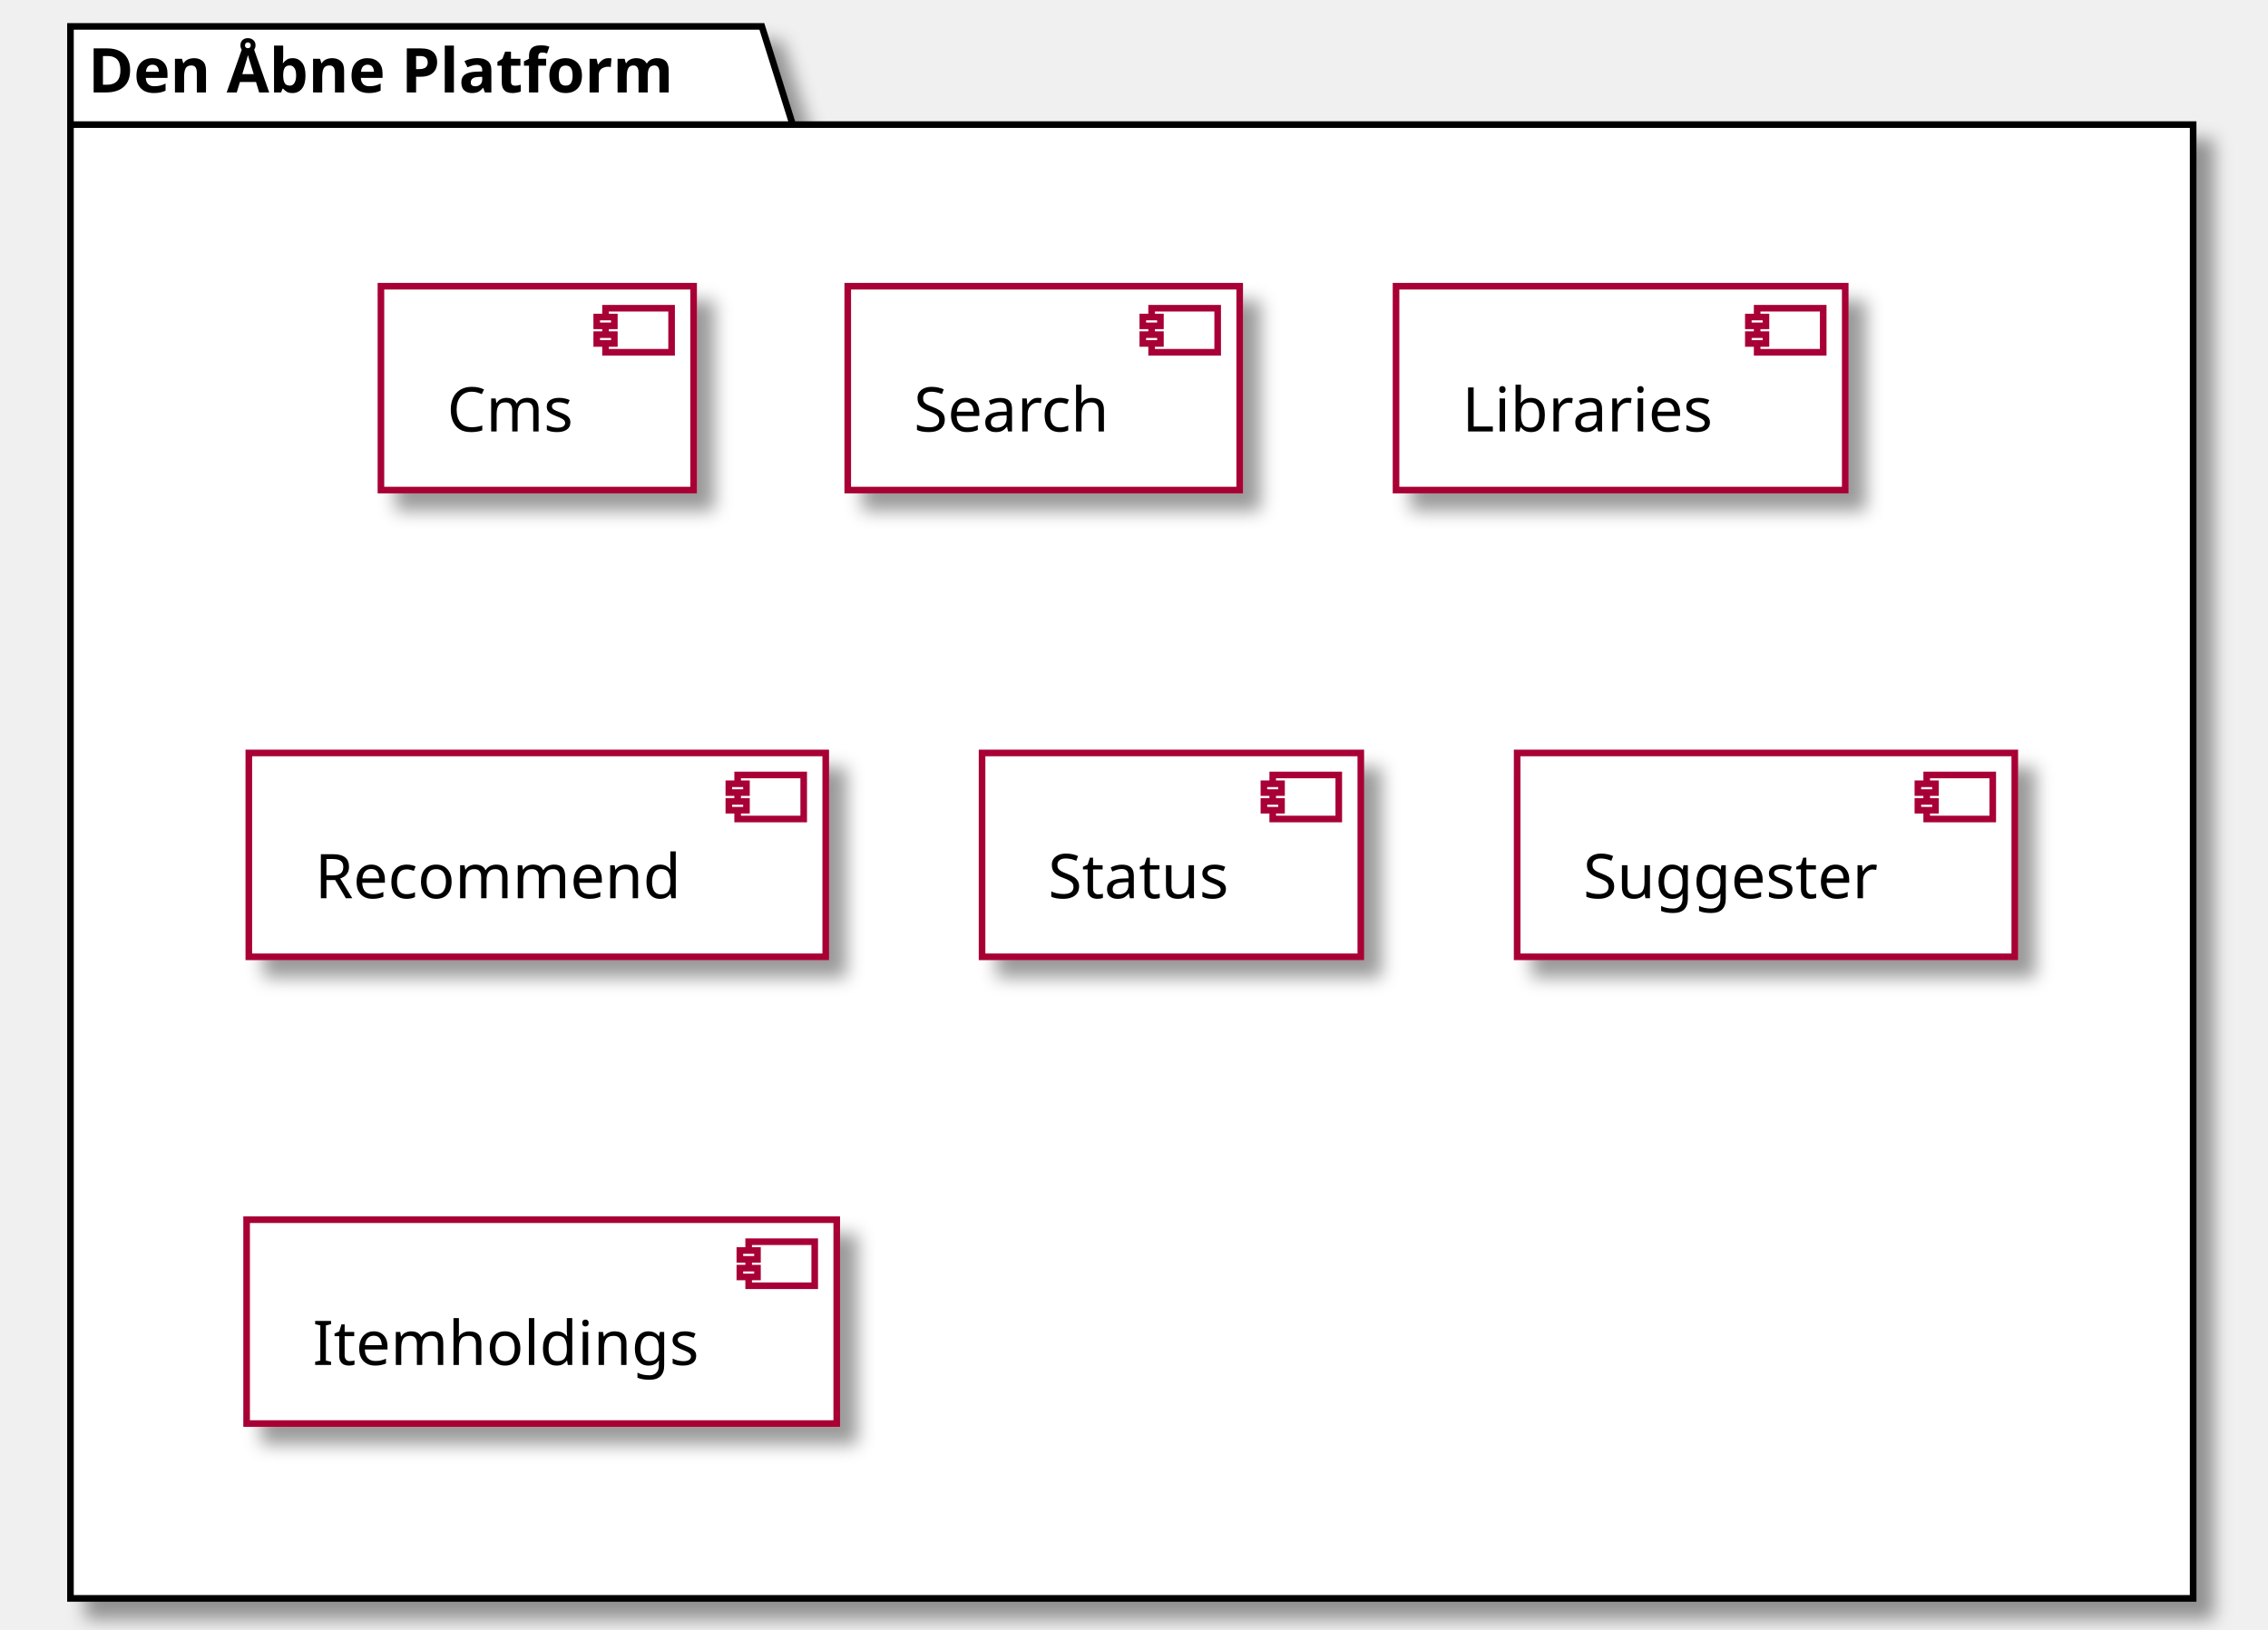
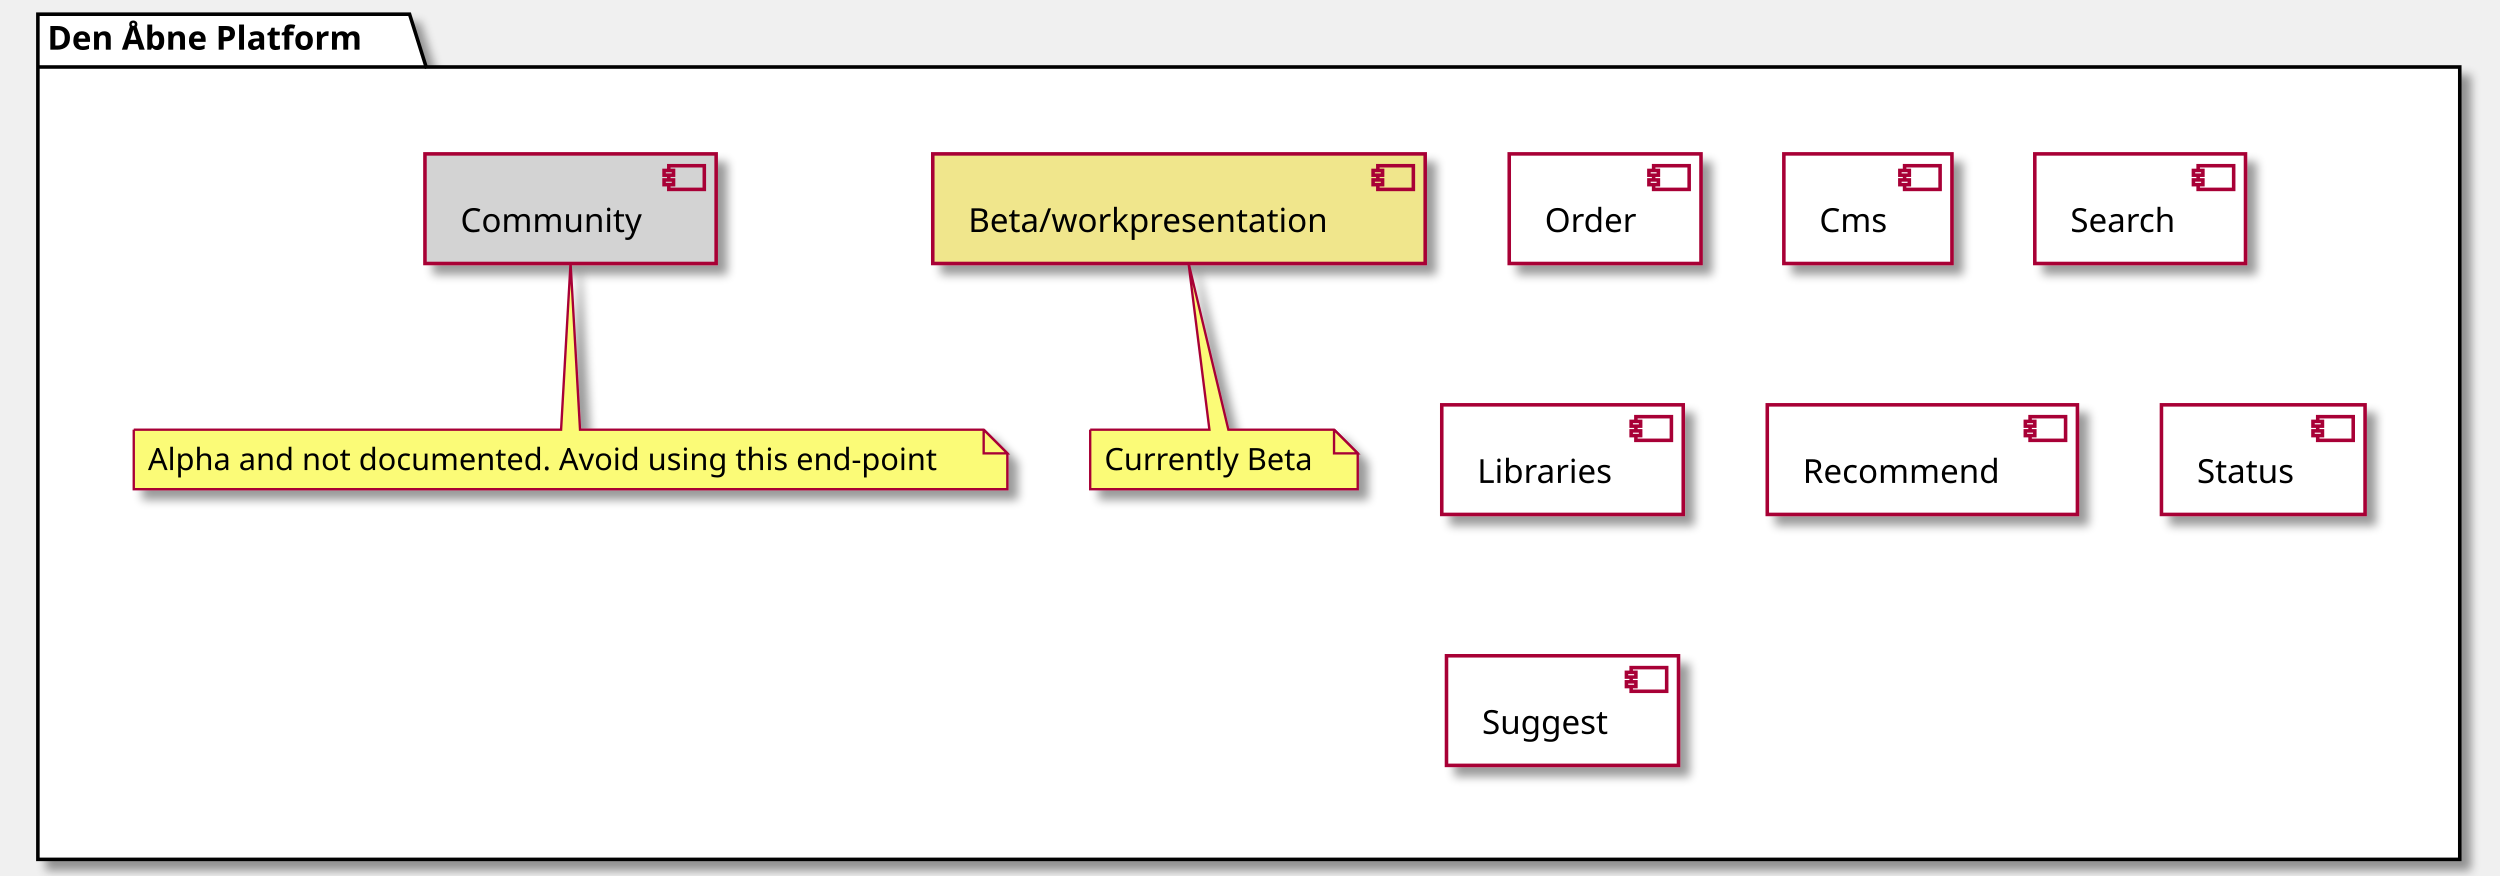
- <svg xmlns="http://www.w3.org/2000/svg" contentScriptType="application/ecmascript" contentStyleType="text/css" height="370px" preserveAspectRatio="none" style="width:515px;height:370px;" version="1.1" viewBox="0 0 515 370" width="515px" zoomAndPan="magnify">
+ <svg xmlns="http://www.w3.org/2000/svg" contentScriptType="application/ecmascript" contentStyleType="text/css" height="370px" preserveAspectRatio="none" style="width:1056px;height:370px;" version="1.1" viewBox="0 0 1056 370" width="1056px" zoomAndPan="magnify">
  <defs>
-     <filter height="300%" id="f13k0o0es1nx0l" width="300%" x="-1" y="-1">
+     <filter height="300%" id="f6jyzswvy7qf8" width="300%" x="-1" y="-1">
      <feGaussianBlur result="blurOut" stdDeviation="2.0" />
      <feColorMatrix in="blurOut" result="blurOut2" type="matrix" values="0 0 0 0 0 0 0 0 0 0 0 0 0 0 0 0 0 0 .4 0" />
      <feOffset dx="4.0" dy="4.0" in="blurOut2" result="blurOut3" />
      <feBlend in="SourceGraphic" in2="blurOut3" mode="normal" />
    </filter>
  </defs>
  <g>
-     <polygon fill="#FFFFFF" filter="url(#f13k0o0es1nx0l)" points="16,6,173,6,180,28.297,498,28.297,498,363,16,363,16,6" style="stroke:#000000;stroke-width:1.5;" />
+     <polygon fill="#FFFFFF" filter="url(#f6jyzswvy7qf8)" points="16,6,173,6,180,28.297,1039,28.297,1039,363,16,363,16,6" style="stroke:#000000;stroke-width:1.5;" />
    <line style="stroke:#000000;stroke-width:1.5;" x1="16" x2="180" y1="28.297" y2="28.297" />
    <text fill="#000000" font-family="sans-serif" font-size="14" font-weight="bold" lengthAdjust="spacing" textLength="151" x="20" y="20.995">Den Åbne Platform</text>
-     <rect fill="#FFFFFF" filter="url(#f13k0o0es1nx0l)" height="46.297" style="stroke:#A80036;stroke-width:1.5;" width="71" x="86.5" y="65" />
-     <rect fill="#FFFFFF" height="10" style="stroke:#A80036;stroke-width:1.5;" width="15" x="137.5" y="70" />
-     <rect fill="#FFFFFF" height="2" style="stroke:#A80036;stroke-width:1.5;" width="4" x="135.5" y="72" />
-     <rect fill="#FFFFFF" height="2" style="stroke:#A80036;stroke-width:1.5;" width="4" x="135.5" y="76" />
-     <text fill="#000000" font-family="sans-serif" font-size="14" lengthAdjust="spacing" textLength="31" x="101.5" y="97.995">Cms</text>
-     <rect fill="#FFFFFF" filter="url(#f13k0o0es1nx0l)" height="46.297" style="stroke:#A80036;stroke-width:1.5;" width="89" x="192.5" y="65" />
-     <rect fill="#FFFFFF" height="10" style="stroke:#A80036;stroke-width:1.5;" width="15" x="261.5" y="70" />
-     <rect fill="#FFFFFF" height="2" style="stroke:#A80036;stroke-width:1.5;" width="4" x="259.5" y="72" />
-     <rect fill="#FFFFFF" height="2" style="stroke:#A80036;stroke-width:1.5;" width="4" x="259.5" y="76" />
-     <text fill="#000000" font-family="sans-serif" font-size="14" lengthAdjust="spacing" textLength="49" x="207.5" y="97.995">Search</text>
-     <rect fill="#FFFFFF" filter="url(#f13k0o0es1nx0l)" height="46.297" style="stroke:#A80036;stroke-width:1.5;" width="102" x="317" y="65" />
-     <rect fill="#FFFFFF" height="10" style="stroke:#A80036;stroke-width:1.5;" width="15" x="399" y="70" />
-     <rect fill="#FFFFFF" height="2" style="stroke:#A80036;stroke-width:1.5;" width="4" x="397" y="72" />
-     <rect fill="#FFFFFF" height="2" style="stroke:#A80036;stroke-width:1.5;" width="4" x="397" y="76" />
-     <text fill="#000000" font-family="sans-serif" font-size="14" lengthAdjust="spacing" textLength="62" x="332" y="97.995">Libraries</text>
-     <rect fill="#FFFFFF" filter="url(#f13k0o0es1nx0l)" height="46.297" style="stroke:#A80036;stroke-width:1.5;" width="131" x="56.5" y="171" />
-     <rect fill="#FFFFFF" height="10" style="stroke:#A80036;stroke-width:1.5;" width="15" x="167.5" y="176" />
-     <rect fill="#FFFFFF" height="2" style="stroke:#A80036;stroke-width:1.5;" width="4" x="165.5" y="178" />
-     <rect fill="#FFFFFF" height="2" style="stroke:#A80036;stroke-width:1.5;" width="4" x="165.5" y="182" />
-     <text fill="#000000" font-family="sans-serif" font-size="14" lengthAdjust="spacing" textLength="91" x="71.5" y="203.995">Recommend</text>
-     <rect fill="#FFFFFF" filter="url(#f13k0o0es1nx0l)" height="46.297" style="stroke:#A80036;stroke-width:1.5;" width="86" x="223" y="171" />
-     <rect fill="#FFFFFF" height="10" style="stroke:#A80036;stroke-width:1.5;" width="15" x="289" y="176" />
-     <rect fill="#FFFFFF" height="2" style="stroke:#A80036;stroke-width:1.5;" width="4" x="287" y="178" />
-     <rect fill="#FFFFFF" height="2" style="stroke:#A80036;stroke-width:1.5;" width="4" x="287" y="182" />
-     <text fill="#000000" font-family="sans-serif" font-size="14" lengthAdjust="spacing" textLength="46" x="238" y="203.995">Status</text>
-     <rect fill="#FFFFFF" filter="url(#f13k0o0es1nx0l)" height="46.297" style="stroke:#A80036;stroke-width:1.5;" width="113" x="344.5" y="171" />
-     <rect fill="#FFFFFF" height="10" style="stroke:#A80036;stroke-width:1.5;" width="15" x="437.5" y="176" />
-     <rect fill="#FFFFFF" height="2" style="stroke:#A80036;stroke-width:1.5;" width="4" x="435.5" y="178" />
-     <rect fill="#FFFFFF" height="2" style="stroke:#A80036;stroke-width:1.5;" width="4" x="435.5" y="182" />
-     <text fill="#000000" font-family="sans-serif" font-size="14" lengthAdjust="spacing" textLength="73" x="359.5" y="203.995">Suggester</text>
-     <rect fill="#FFFFFF" filter="url(#f13k0o0es1nx0l)" height="46.297" style="stroke:#A80036;stroke-width:1.5;" width="134" x="56" y="277" />
-     <rect fill="#FFFFFF" height="10" style="stroke:#A80036;stroke-width:1.5;" width="15" x="170" y="282" />
-     <rect fill="#FFFFFF" height="2" style="stroke:#A80036;stroke-width:1.5;" width="4" x="168" y="284" />
-     <rect fill="#FFFFFF" height="2" style="stroke:#A80036;stroke-width:1.5;" width="4" x="168" y="288" />
-     <text fill="#000000" font-family="sans-serif" font-size="14" lengthAdjust="spacing" textLength="94" x="71" y="309.995">Itemholdings</text>
+     <rect fill="#FFFFFF" filter="url(#f6jyzswvy7qf8)" height="46.297" style="stroke:#A80036;stroke-width:1.5;" width="81" x="637.5" y="65" />
+     <rect fill="#FFFFFF" height="10" style="stroke:#A80036;stroke-width:1.5;" width="15" x="698.5" y="70" />
+     <rect fill="#FFFFFF" height="2" style="stroke:#A80036;stroke-width:1.5;" width="4" x="696.5" y="72" />
+     <rect fill="#FFFFFF" height="2" style="stroke:#A80036;stroke-width:1.5;" width="4" x="696.5" y="76" />
+     <text fill="#000000" font-family="sans-serif" font-size="14" lengthAdjust="spacing" textLength="41" x="652.5" y="97.995">Order</text>
+     <rect fill="#FFFFFF" filter="url(#f6jyzswvy7qf8)" height="46.297" style="stroke:#A80036;stroke-width:1.5;" width="71" x="753.5" y="65" />
+     <rect fill="#FFFFFF" height="10" style="stroke:#A80036;stroke-width:1.5;" width="15" x="804.5" y="70" />
+     <rect fill="#FFFFFF" height="2" style="stroke:#A80036;stroke-width:1.5;" width="4" x="802.5" y="72" />
+     <rect fill="#FFFFFF" height="2" style="stroke:#A80036;stroke-width:1.5;" width="4" x="802.5" y="76" />
+     <text fill="#000000" font-family="sans-serif" font-size="14" lengthAdjust="spacing" textLength="31" x="768.5" y="97.995">Cms</text>
+     <rect fill="#FFFFFF" filter="url(#f6jyzswvy7qf8)" height="46.297" style="stroke:#A80036;stroke-width:1.5;" width="89" x="859.5" y="65" />
+     <rect fill="#FFFFFF" height="10" style="stroke:#A80036;stroke-width:1.5;" width="15" x="928.5" y="70" />
+     <rect fill="#FFFFFF" height="2" style="stroke:#A80036;stroke-width:1.5;" width="4" x="926.5" y="72" />
+     <rect fill="#FFFFFF" height="2" style="stroke:#A80036;stroke-width:1.5;" width="4" x="926.5" y="76" />
+     <text fill="#000000" font-family="sans-serif" font-size="14" lengthAdjust="spacing" textLength="49" x="874.5" y="97.995">Search</text>
+     <rect fill="#FFFFFF" filter="url(#f6jyzswvy7qf8)" height="46.297" style="stroke:#A80036;stroke-width:1.5;" width="102" x="609" y="171" />
+     <rect fill="#FFFFFF" height="10" style="stroke:#A80036;stroke-width:1.5;" width="15" x="691" y="176" />
+     <rect fill="#FFFFFF" height="2" style="stroke:#A80036;stroke-width:1.5;" width="4" x="689" y="178" />
+     <rect fill="#FFFFFF" height="2" style="stroke:#A80036;stroke-width:1.5;" width="4" x="689" y="182" />
+     <text fill="#000000" font-family="sans-serif" font-size="14" lengthAdjust="spacing" textLength="62" x="624" y="203.995">Libraries</text>
+     <rect fill="#FFFFFF" filter="url(#f6jyzswvy7qf8)" height="46.297" style="stroke:#A80036;stroke-width:1.5;" width="131" x="746.5" y="171" />
+     <rect fill="#FFFFFF" height="10" style="stroke:#A80036;stroke-width:1.5;" width="15" x="857.5" y="176" />
+     <rect fill="#FFFFFF" height="2" style="stroke:#A80036;stroke-width:1.5;" width="4" x="855.5" y="178" />
+     <rect fill="#FFFFFF" height="2" style="stroke:#A80036;stroke-width:1.5;" width="4" x="855.5" y="182" />
+     <text fill="#000000" font-family="sans-serif" font-size="14" lengthAdjust="spacing" textLength="91" x="761.5" y="203.995">Recommend</text>
+     <rect fill="#FFFFFF" filter="url(#f6jyzswvy7qf8)" height="46.297" style="stroke:#A80036;stroke-width:1.5;" width="86" x="913" y="171" />
+     <rect fill="#FFFFFF" height="10" style="stroke:#A80036;stroke-width:1.5;" width="15" x="979" y="176" />
+     <rect fill="#FFFFFF" height="2" style="stroke:#A80036;stroke-width:1.5;" width="4" x="977" y="178" />
+     <rect fill="#FFFFFF" height="2" style="stroke:#A80036;stroke-width:1.5;" width="4" x="977" y="182" />
+     <text fill="#000000" font-family="sans-serif" font-size="14" lengthAdjust="spacing" textLength="46" x="928" y="203.995">Status</text>
+     <rect fill="#FFFFFF" filter="url(#f6jyzswvy7qf8)" height="46.297" style="stroke:#A80036;stroke-width:1.5;" width="98" x="611" y="277" />
+     <rect fill="#FFFFFF" height="10" style="stroke:#A80036;stroke-width:1.5;" width="15" x="689" y="282" />
+     <rect fill="#FFFFFF" height="2" style="stroke:#A80036;stroke-width:1.5;" width="4" x="687" y="284" />
+     <rect fill="#FFFFFF" height="2" style="stroke:#A80036;stroke-width:1.5;" width="4" x="687" y="288" />
+     <text fill="#000000" font-family="sans-serif" font-size="14" lengthAdjust="spacing" textLength="58" x="626" y="309.995">Suggest</text>
+     <rect fill="#F0E68C" filter="url(#f6jyzswvy7qf8)" height="46.297" style="stroke:#A80036;stroke-width:1.5;" width="208" x="394" y="65" />
+     <rect fill="#F0E68C" height="10" style="stroke:#A80036;stroke-width:1.5;" width="15" x="582" y="70" />
+     <rect fill="#F0E68C" height="2" style="stroke:#A80036;stroke-width:1.5;" width="4" x="580" y="72" />
+     <rect fill="#F0E68C" height="2" style="stroke:#A80036;stroke-width:1.5;" width="4" x="580" y="76" />
+     <text fill="#000000" font-family="sans-serif" font-size="14" lengthAdjust="spacing" textLength="168" x="409" y="97.995">Beta/workpresentation</text>
+     <rect fill="#D3D3D3" filter="url(#f6jyzswvy7qf8)" height="46.297" style="stroke:#A80036;stroke-width:1.5;" width="123" x="179.5" y="65" />
+     <rect fill="#D3D3D3" height="10" style="stroke:#A80036;stroke-width:1.5;" width="15" x="282.5" y="70" />
+     <rect fill="#D3D3D3" height="2" style="stroke:#A80036;stroke-width:1.5;" width="4" x="280.5" y="72" />
+     <rect fill="#D3D3D3" height="2" style="stroke:#A80036;stroke-width:1.5;" width="4" x="280.5" y="76" />
+     <text fill="#000000" font-family="sans-serif" font-size="14" lengthAdjust="spacing" textLength="83" x="194.5" y="97.995">Community</text>
+     <path d="M460.5,181.5 L460.5,206.633 A0,0 0 0 0 460.5,206.633 L573.5,206.633 A0,0 0 0 0 573.5,206.633 L573.5,191.5 L563.5,181.5 L518.862,181.5 L502.029,111.056 L510.862,181.5 L460.5,181.5 A0,0 0 0 0 460.5,181.5 " fill="#FBFB77" filter="url(#f6jyzswvy7qf8)" style="stroke:#A80036;stroke-width:1.0;" />
+     <path d="M563.5,181.5 L563.5,191.5 L573.5,191.5 L563.5,181.5 " fill="#FBFB77" style="stroke:#A80036;stroke-width:1.0;" />
+     <text fill="#000000" font-family="sans-serif" font-size="13" lengthAdjust="spacing" textLength="92" x="466.5" y="198.567">Currently Beta</text>
+     <path d="M56.5,181.5 L56.5,206.633 A0,0 0 0 0 56.5,206.633 L425.5,206.633 A0,0 0 0 0 425.5,206.633 L425.5,191.5 L415.5,181.5 L245,181.5 L241,111.056 L237,181.5 L56.5,181.5 A0,0 0 0 0 56.5,181.5 " fill="#FBFB77" filter="url(#f6jyzswvy7qf8)" style="stroke:#A80036;stroke-width:1.0;" />
+     <path d="M415.5,181.5 L415.5,191.5 L425.5,191.5 L415.5,181.5 " fill="#FBFB77" style="stroke:#A80036;stroke-width:1.0;" />
+     <text fill="#000000" font-family="sans-serif" font-size="13" lengthAdjust="spacing" textLength="348" x="62.5" y="198.567">Alpha and not documented. Avoid using this end-point</text>
  </g>
</svg>
